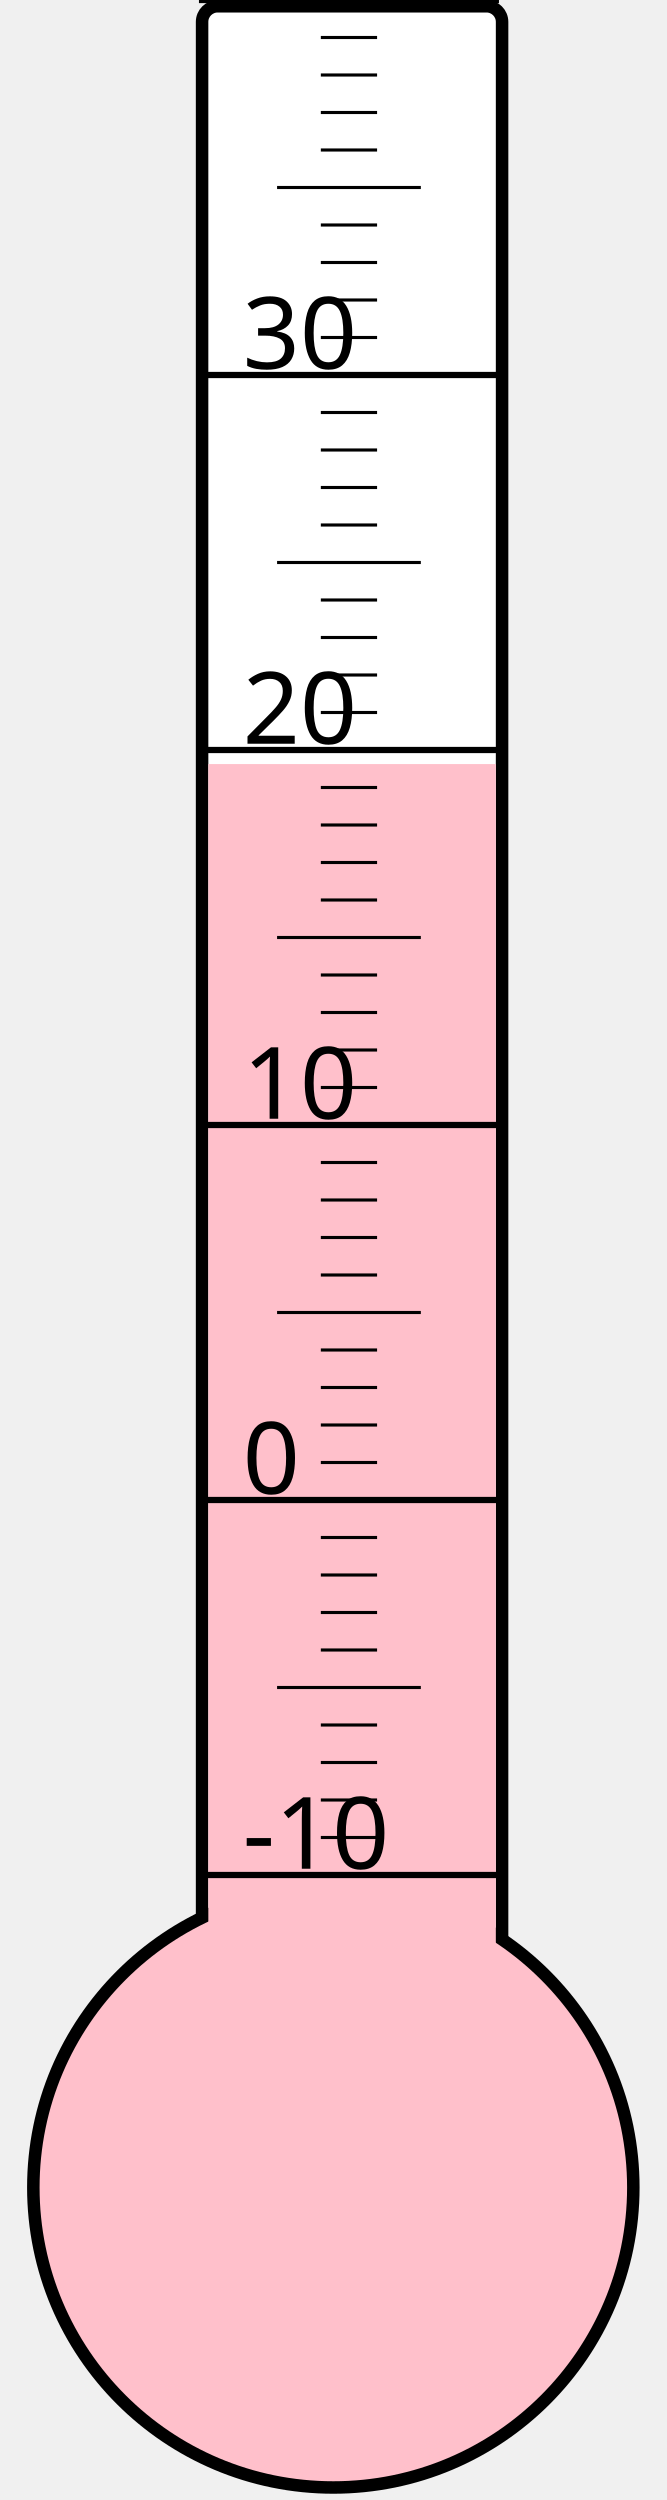
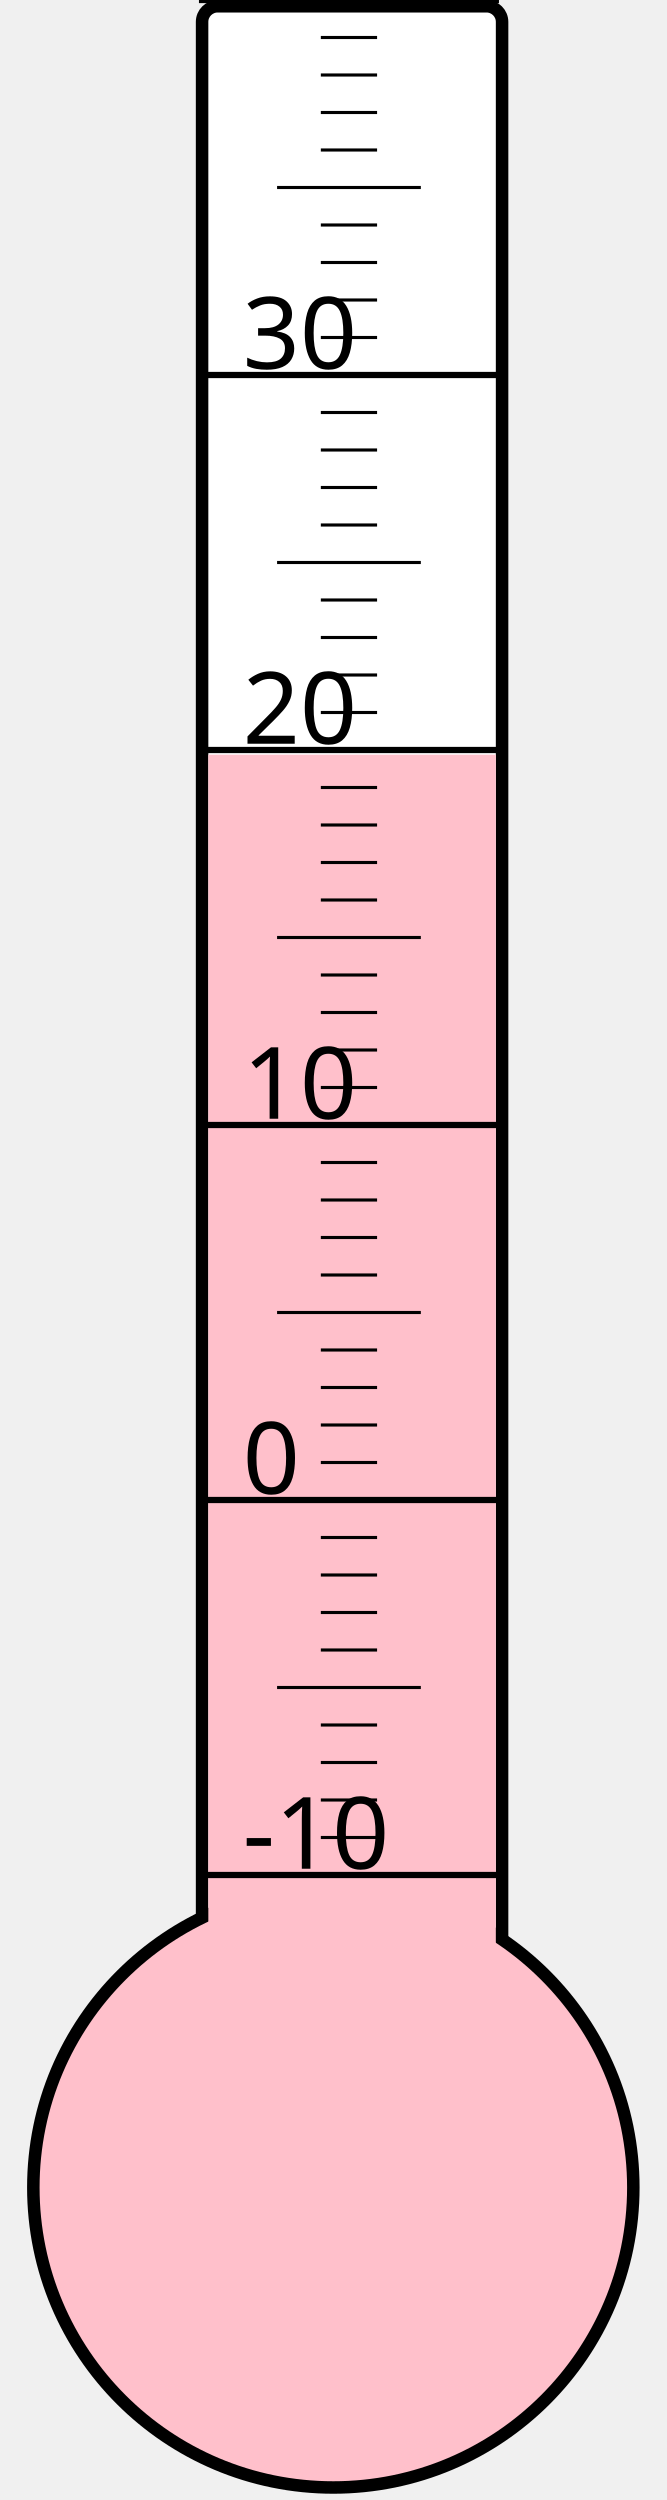
<svg xmlns="http://www.w3.org/2000/svg" width="40px" height="150px" viewBox="0 0 200 800">
  <rect width="200" height="800" x="0" y="0" style="fill: #ffffeb; fill-opacity: 0;" />
  <rect width="96" height="680" x="58" y="2" rx="5" ry="5" style="fill: white; fill-opacity: 1; stroke: black; stroke-width: 4;" />
  <circle cx="100" cy="700" r="96" style="fill: pink; stroke: black; stroke-width: 4;" />
-   <rect width="92" height="455.5" x="60" y="244.5" style="fill: pink; fill-opacity: 1; stroke-width: 0;" />
+   <rect width="92" height="458.5" x="60" y="241.5" style="fill: pink; fill-opacity: 1; stroke-width: 0;" />
  <text x="71" y="598" style="font-family: sans-serif; font-size: 24pt;">-10</text>
  <text x="71" y="478" style="font-family: sans-serif; font-size: 24pt;">0</text>
  <text x="71" y="358" style="font-family: sans-serif; font-size: 24pt;">10</text>
  <text x="71" y="238" style="font-family: sans-serif; font-size: 24pt;">20</text>
  <text x="71" y="118" style="font-family: sans-serif; font-size: 24pt;">30</text>
  <g style="stroke: black;">
    <line x1="57" y1="600" x2="153" y2="600" style="stroke-width: 2;" />
    <line x1="96" y1="588" x2="114" y2="588" style="stroke-width: 1;" />
    <line x1="96" y1="576" x2="114" y2="576" style="stroke-width: 1;" />
    <line x1="96" y1="564" x2="114" y2="564" style="stroke-width: 1;" />
    <line x1="96" y1="552" x2="114" y2="552" style="stroke-width: 1;" />
    <line x1="82" y1="540" x2="128" y2="540" style="stroke-width: 1;" />
    <line x1="96" y1="528" x2="114" y2="528" style="stroke-width: 1;" />
    <line x1="96" y1="516" x2="114" y2="516" style="stroke-width: 1;" />
    <line x1="96" y1="504" x2="114" y2="504" style="stroke-width: 1;" />
    <line x1="96" y1="492" x2="114" y2="492" style="stroke-width: 1;" />
    <line x1="57" y1="480" x2="153" y2="480" style="stroke-width: 2;" />
    <line x1="96" y1="468" x2="114" y2="468" style="stroke-width: 1;" />
    <line x1="96" y1="456" x2="114" y2="456" style="stroke-width: 1;" />
    <line x1="96" y1="444" x2="114" y2="444" style="stroke-width: 1;" />
    <line x1="96" y1="432" x2="114" y2="432" style="stroke-width: 1;" />
    <line x1="82" y1="420" x2="128" y2="420" style="stroke-width: 1;" />
    <line x1="96" y1="408" x2="114" y2="408" style="stroke-width: 1;" />
    <line x1="96" y1="396" x2="114" y2="396" style="stroke-width: 1;" />
    <line x1="96" y1="384" x2="114" y2="384" style="stroke-width: 1;" />
    <line x1="96" y1="372" x2="114" y2="372" style="stroke-width: 1;" />
    <line x1="57" y1="360" x2="153" y2="360" style="stroke-width: 2;" />
    <line x1="96" y1="348" x2="114" y2="348" style="stroke-width: 1;" />
    <line x1="96" y1="336" x2="114" y2="336" style="stroke-width: 1;" />
    <line x1="96" y1="324" x2="114" y2="324" style="stroke-width: 1;" />
    <line x1="96" y1="312" x2="114" y2="312" style="stroke-width: 1;" />
    <line x1="82" y1="300" x2="128" y2="300" style="stroke-width: 1;" />
    <line x1="96" y1="288" x2="114" y2="288" style="stroke-width: 1;" />
    <line x1="96" y1="276" x2="114" y2="276" style="stroke-width: 1;" />
    <line x1="96" y1="264" x2="114" y2="264" style="stroke-width: 1;" />
    <line x1="96" y1="252" x2="114" y2="252" style="stroke-width: 1;" />
    <line x1="57" y1="240" x2="153" y2="240" style="stroke-width: 2;" />
    <line x1="96" y1="228" x2="114" y2="228" style="stroke-width: 1;" />
    <line x1="96" y1="216" x2="114" y2="216" style="stroke-width: 1;" />
    <line x1="96" y1="204" x2="114" y2="204" style="stroke-width: 1;" />
    <line x1="96" y1="192" x2="114" y2="192" style="stroke-width: 1;" />
    <line x1="82" y1="180" x2="128" y2="180" style="stroke-width: 1;" />
    <line x1="96" y1="168" x2="114" y2="168" style="stroke-width: 1;" />
    <line x1="96" y1="156" x2="114" y2="156" style="stroke-width: 1;" />
    <line x1="96" y1="144" x2="114" y2="144" style="stroke-width: 1;" />
    <line x1="96" y1="132" x2="114" y2="132" style="stroke-width: 1;" />
    <line x1="57" y1="120" x2="153" y2="120" style="stroke-width: 2;" />
    <line x1="96" y1="108" x2="114" y2="108" style="stroke-width: 1;" />
    <line x1="96" y1="96" x2="114" y2="96" style="stroke-width: 1;" />
    <line x1="96" y1="84" x2="114" y2="84" style="stroke-width: 1;" />
    <line x1="96" y1="72" x2="114" y2="72" style="stroke-width: 1;" />
    <line x1="82" y1="60" x2="128" y2="60" style="stroke-width: 1;" />
    <line x1="96" y1="48" x2="114" y2="48" style="stroke-width: 1;" />
    <line x1="96" y1="36" x2="114" y2="36" style="stroke-width: 1;" />
    <line x1="96" y1="24" x2="114" y2="24" style="stroke-width: 1;" />
    <line x1="96" y1="12" x2="114" y2="12" style="stroke-width: 1;" />
    <line x1="57" y1="0" x2="153" y2="0" style="stroke-width: 2;" />
  </g>
</svg>
